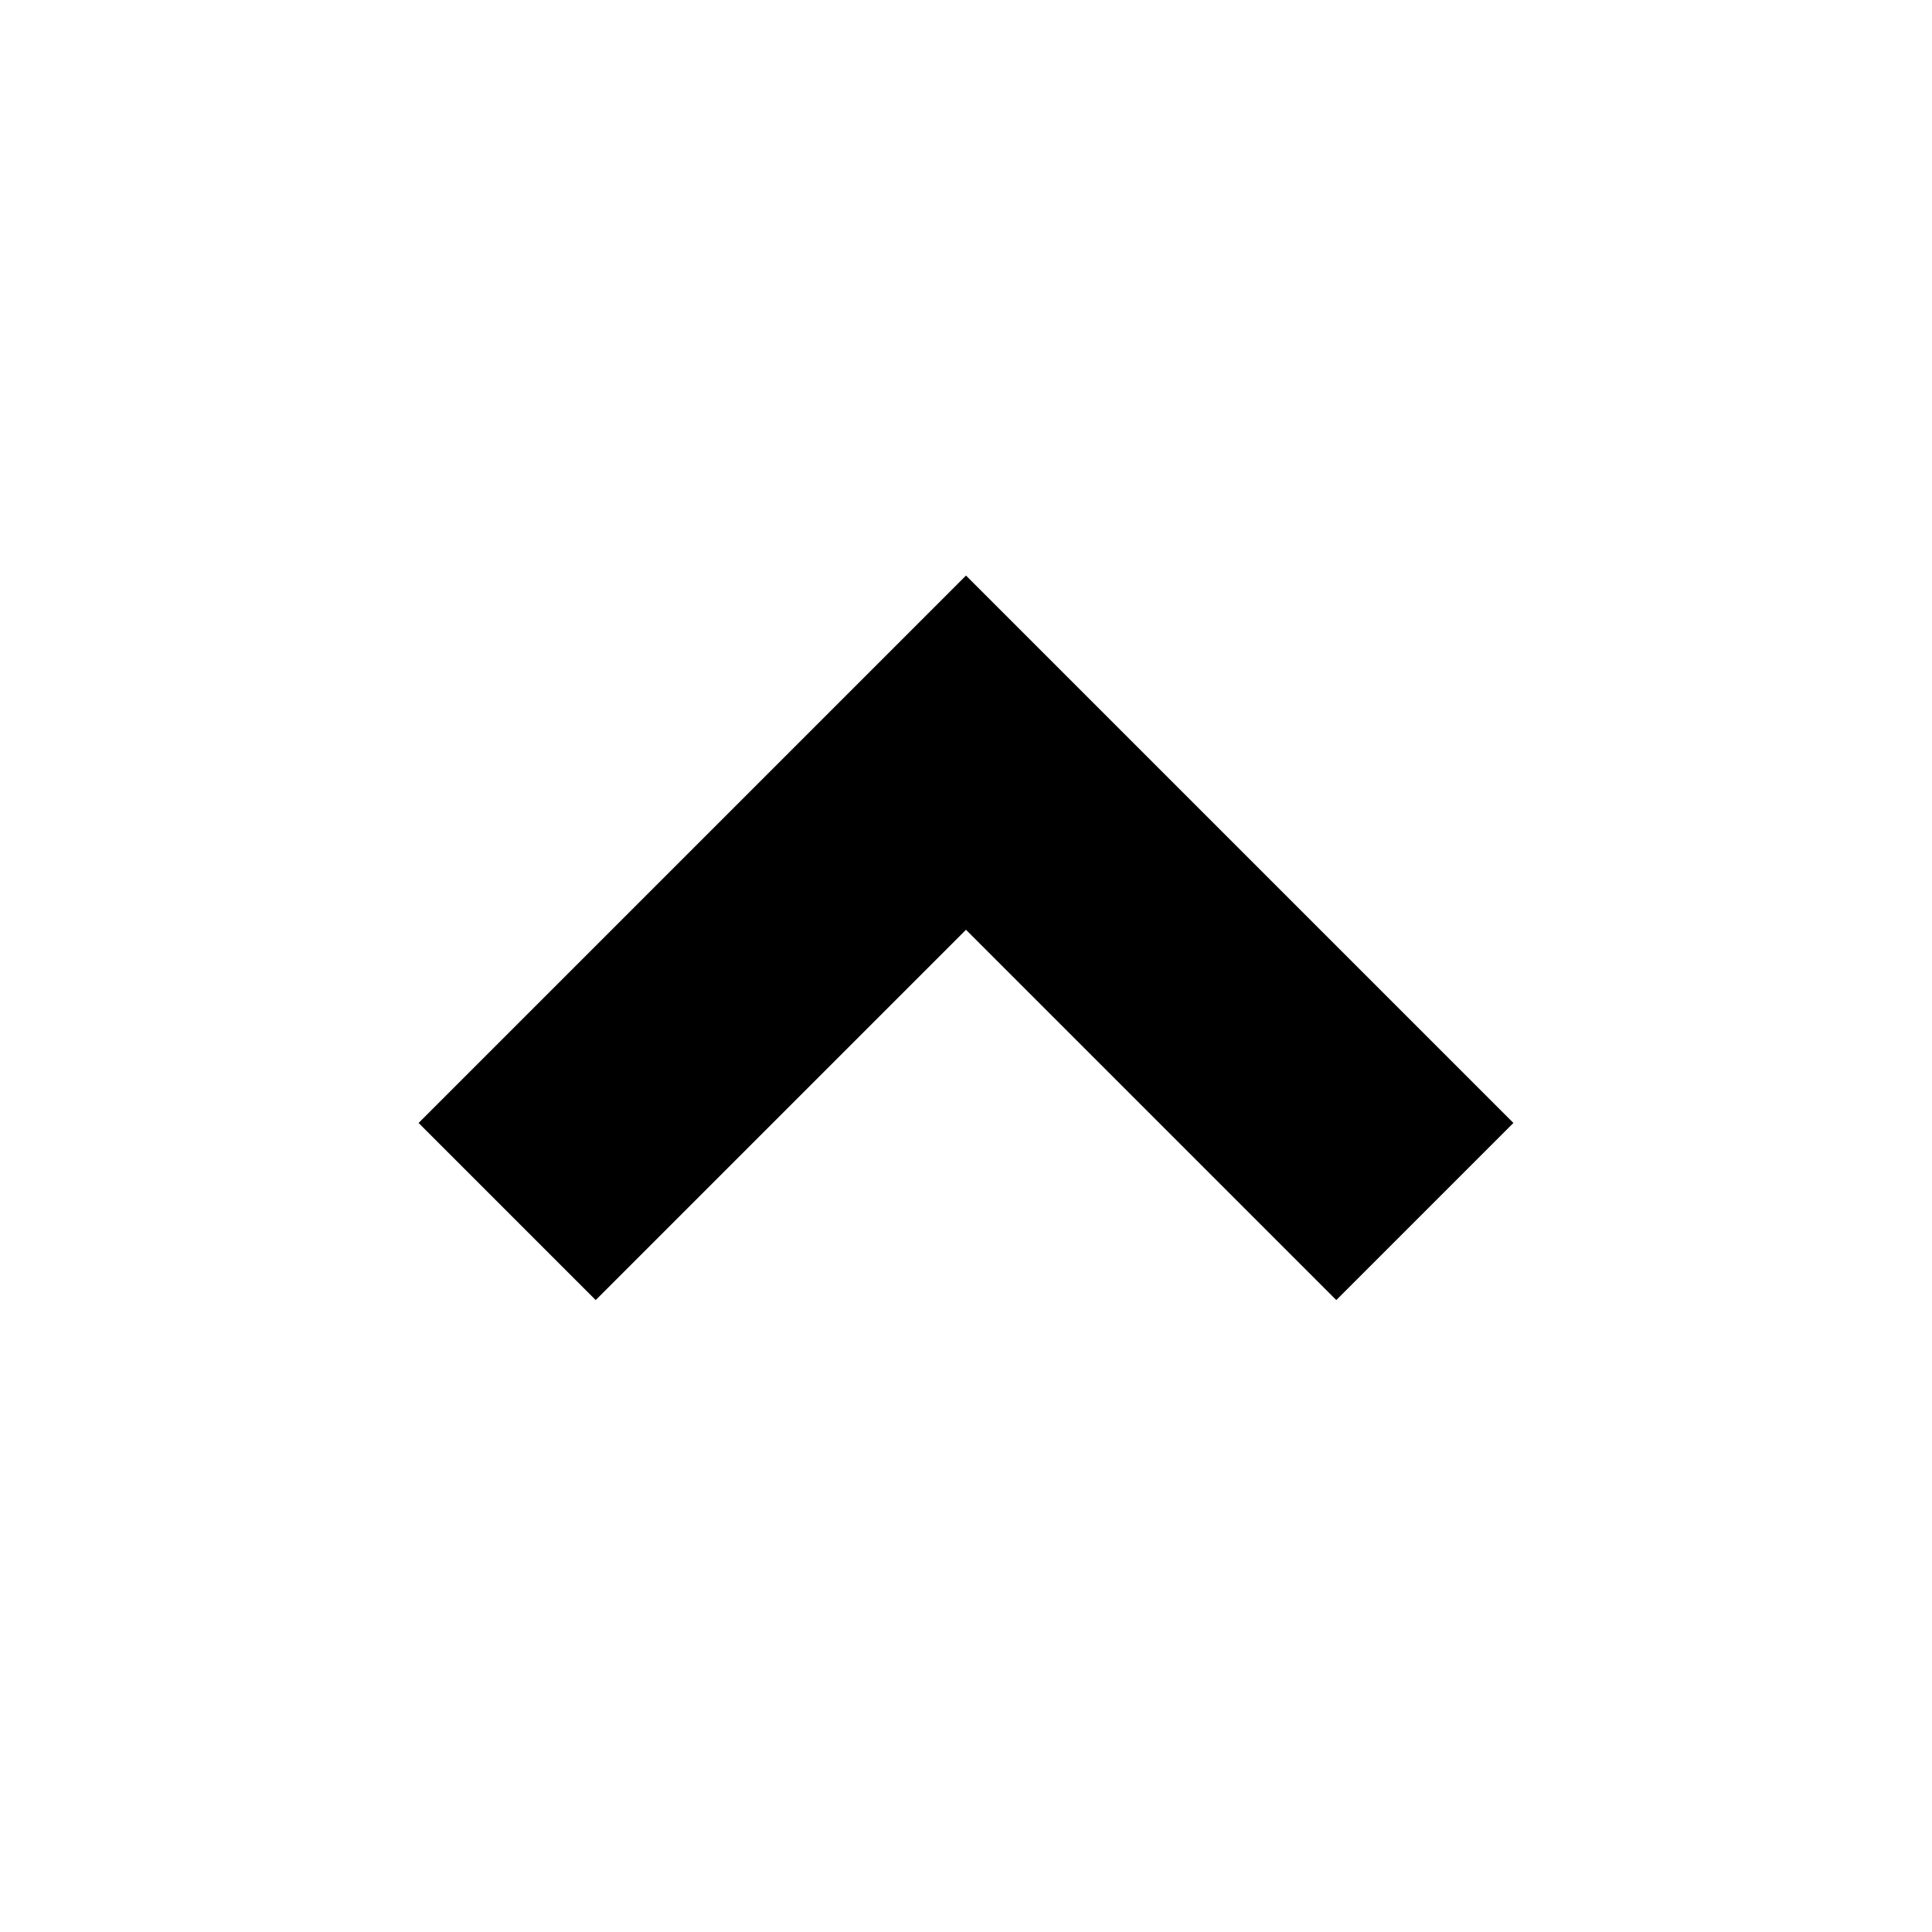
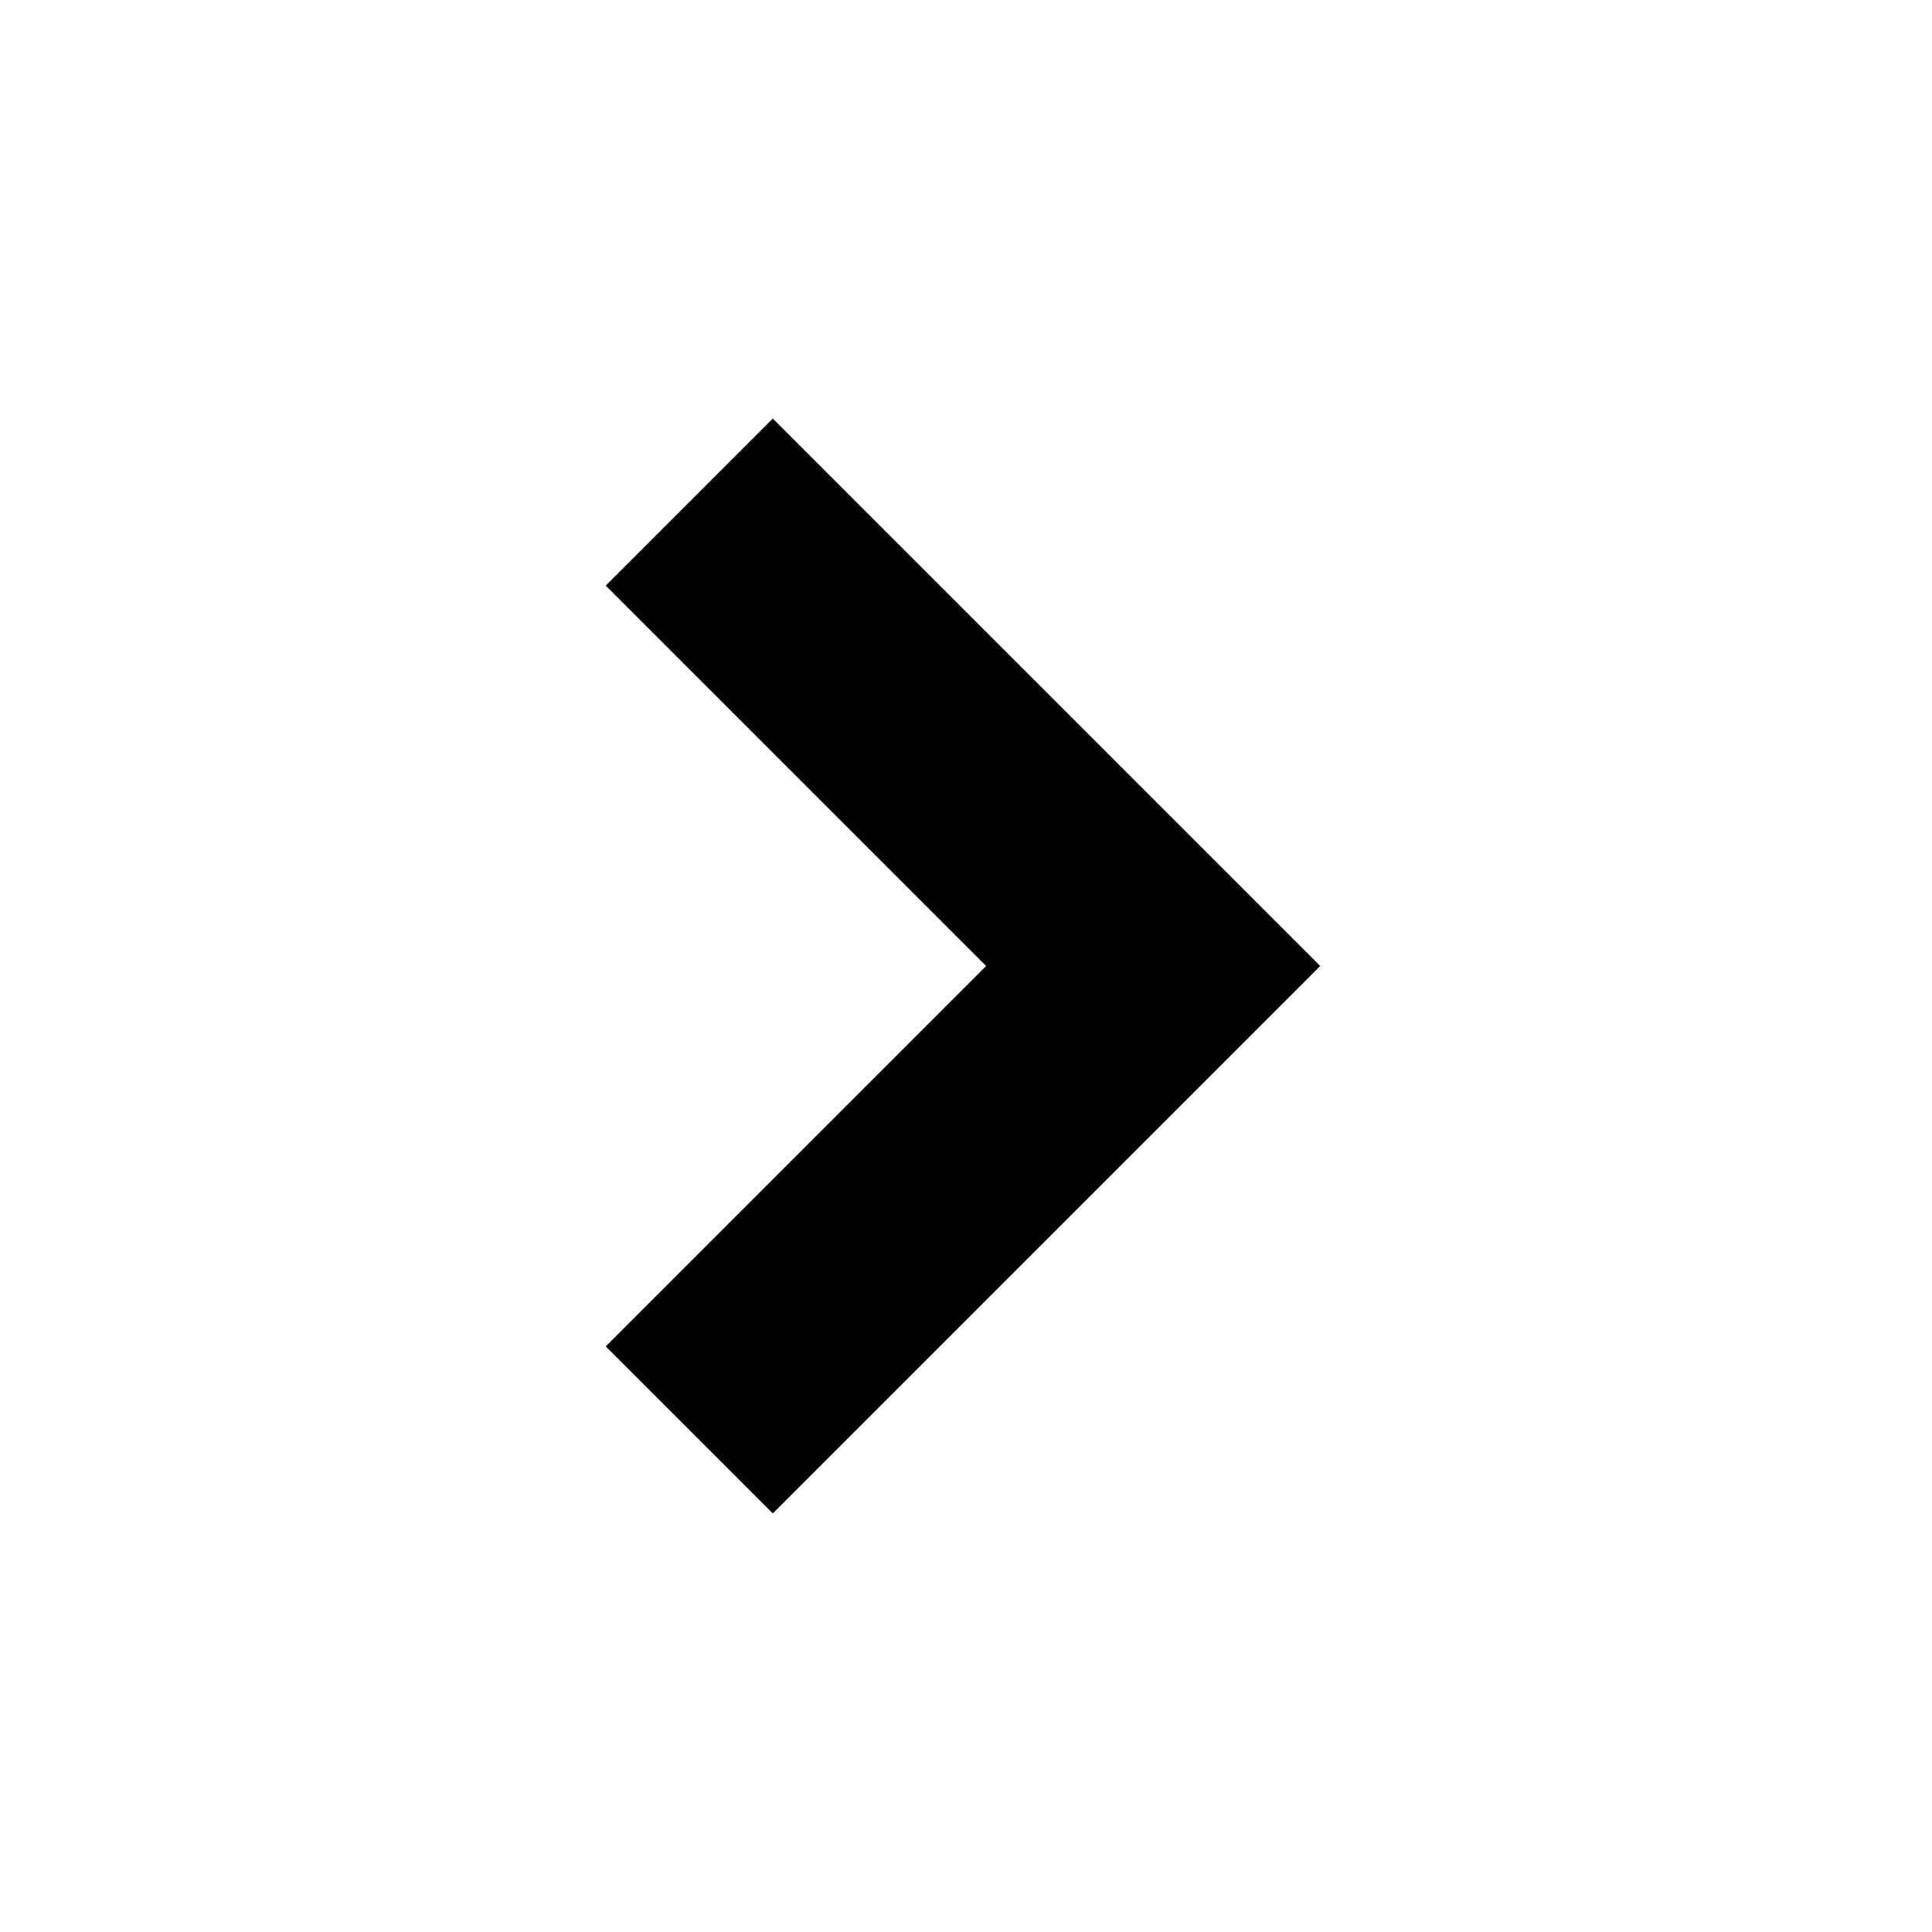
- <svg xmlns="http://www.w3.org/2000/svg" height="48" viewBox="0 -960 960 960" width="48">
-   <path d="m296-314-88-88 272-272 272 272-88 88-184-184-184 184Z" />
+ <svg xmlns="http://www.w3.org/2000/svg" height="20" viewBox="0 -960 960 960" width="20">
+   <path d="M490-480 301-669l83-83 272 272-272 272-83-83 189-189Z" />
</svg>
